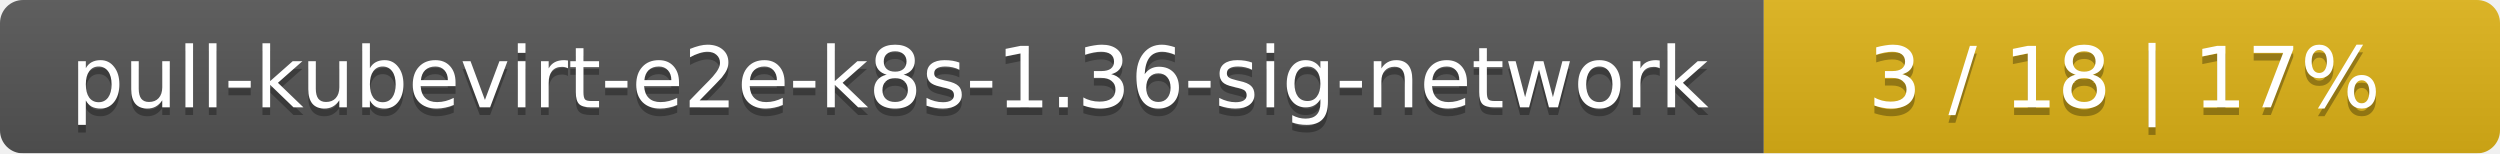
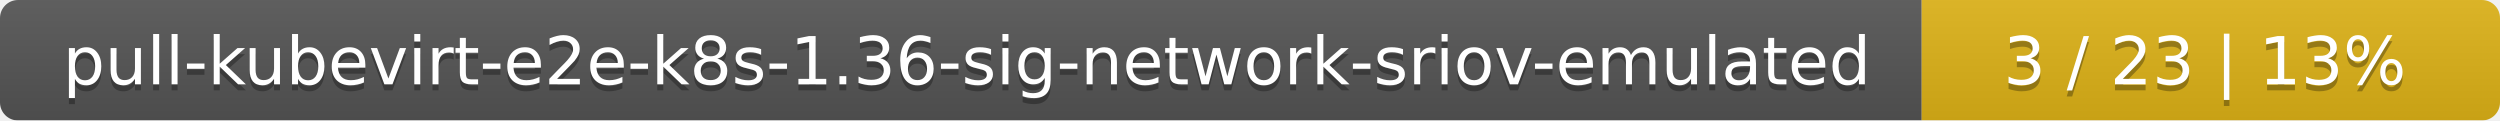
- <svg xmlns="http://www.w3.org/2000/svg" width="326" height="20">
+ <svg xmlns="http://www.w3.org/2000/svg" width="415" height="20">
  <linearGradient id="smooth" x2="0" y2="100%">
    <stop offset="0" stop-color="#bbb" stop-opacity=".1" />
    <stop offset="1" stop-opacity=".1" />
  </linearGradient>
  <mask id="round">
-     <rect width="326" height="20" rx="3" fill="#fff" />
+     <rect width="415" height="20" rx="3" fill="#fff" />
  </mask>
  <g mask="url(#round)">
-     <rect width="230" height="20" fill="#555" />
-     <rect x="230" width="96" height="20" fill="#dfb317" />
-     <rect width="326" height="20" fill="url(#smooth)" />
+     <rect width="319" height="20" fill="#555" />
+     <rect x="319" width="96" height="20" fill="#dfb317" />
+     <rect width="415" height="20" fill="url(#smooth)" />
  </g>
  <g fill="#fff" text-anchor="middle" font-family="DejaVu Sans,Verdana,Geneva,sans-serif" font-size="11">
-     <text x="116" y="15" fill="#010101" fill-opacity=".3">pull-kubevirt-e2e-k8s-1.36-sig-network</text>
-     <text x="116" y="14">pull-kubevirt-e2e-k8s-1.36-sig-network</text>
-     <text x="277" y="15" fill="#010101" fill-opacity=".3">3 / 18    |    17%</text>
-     <text x="277" y="14">3 / 18    |    17%</text>
+     <text x="160.5" y="15" fill="#010101" fill-opacity=".3">pull-kubevirt-e2e-k8s-1.36-sig-network-sriov-emulated</text>
+     <text x="160.5" y="14">pull-kubevirt-e2e-k8s-1.36-sig-network-sriov-emulated</text>
+     <text x="366" y="15" fill="#010101" fill-opacity=".3">3 / 23    |    13%</text>
+     <text x="366" y="14">3 / 23    |    13%</text>
  </g>
</svg>
